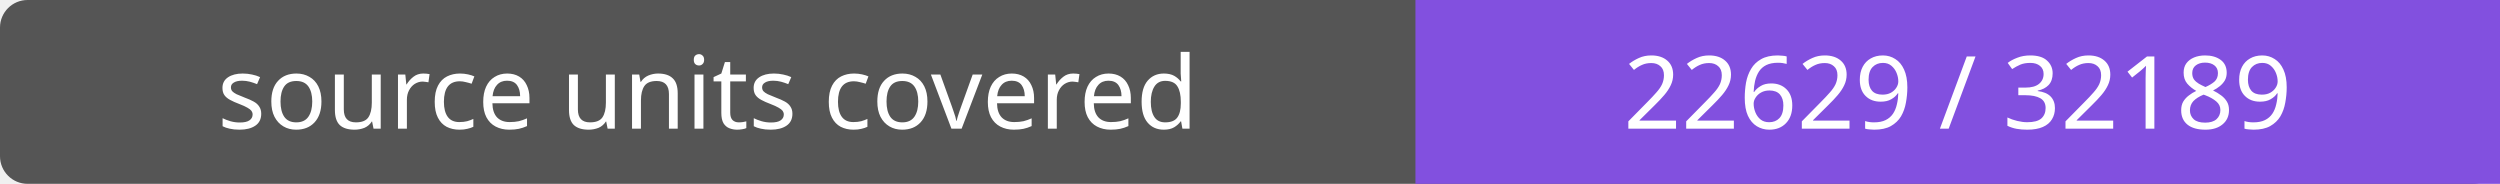
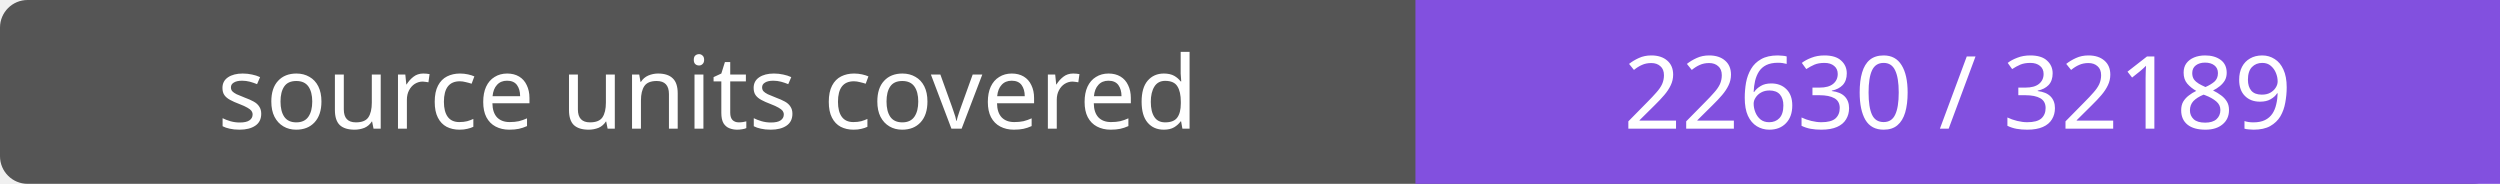
- <svg xmlns="http://www.w3.org/2000/svg" width="272" height="20" role="img" aria-label="source units covered: 22629 / 32189">
+ <svg xmlns="http://www.w3.org/2000/svg" width="272" height="20" role="img" aria-label="source units covered: 22630 / 32189">
  <rect width="272" height="20" rx="3" fill="#555" />
  <path fill="#8250df" d="M154 0h118v20H154z" />
  <g fill="#fff" text-anchor="middle" font-family="Verdana,sans-serif" font-size="11">
    <text x="77.0" y="14">source units covered</text>
-     <text x="213.0" y="14">22629 / 32189</text>
+     <text x="213.0" y="14">22630 / 32189</text>
  </g>
</svg>
